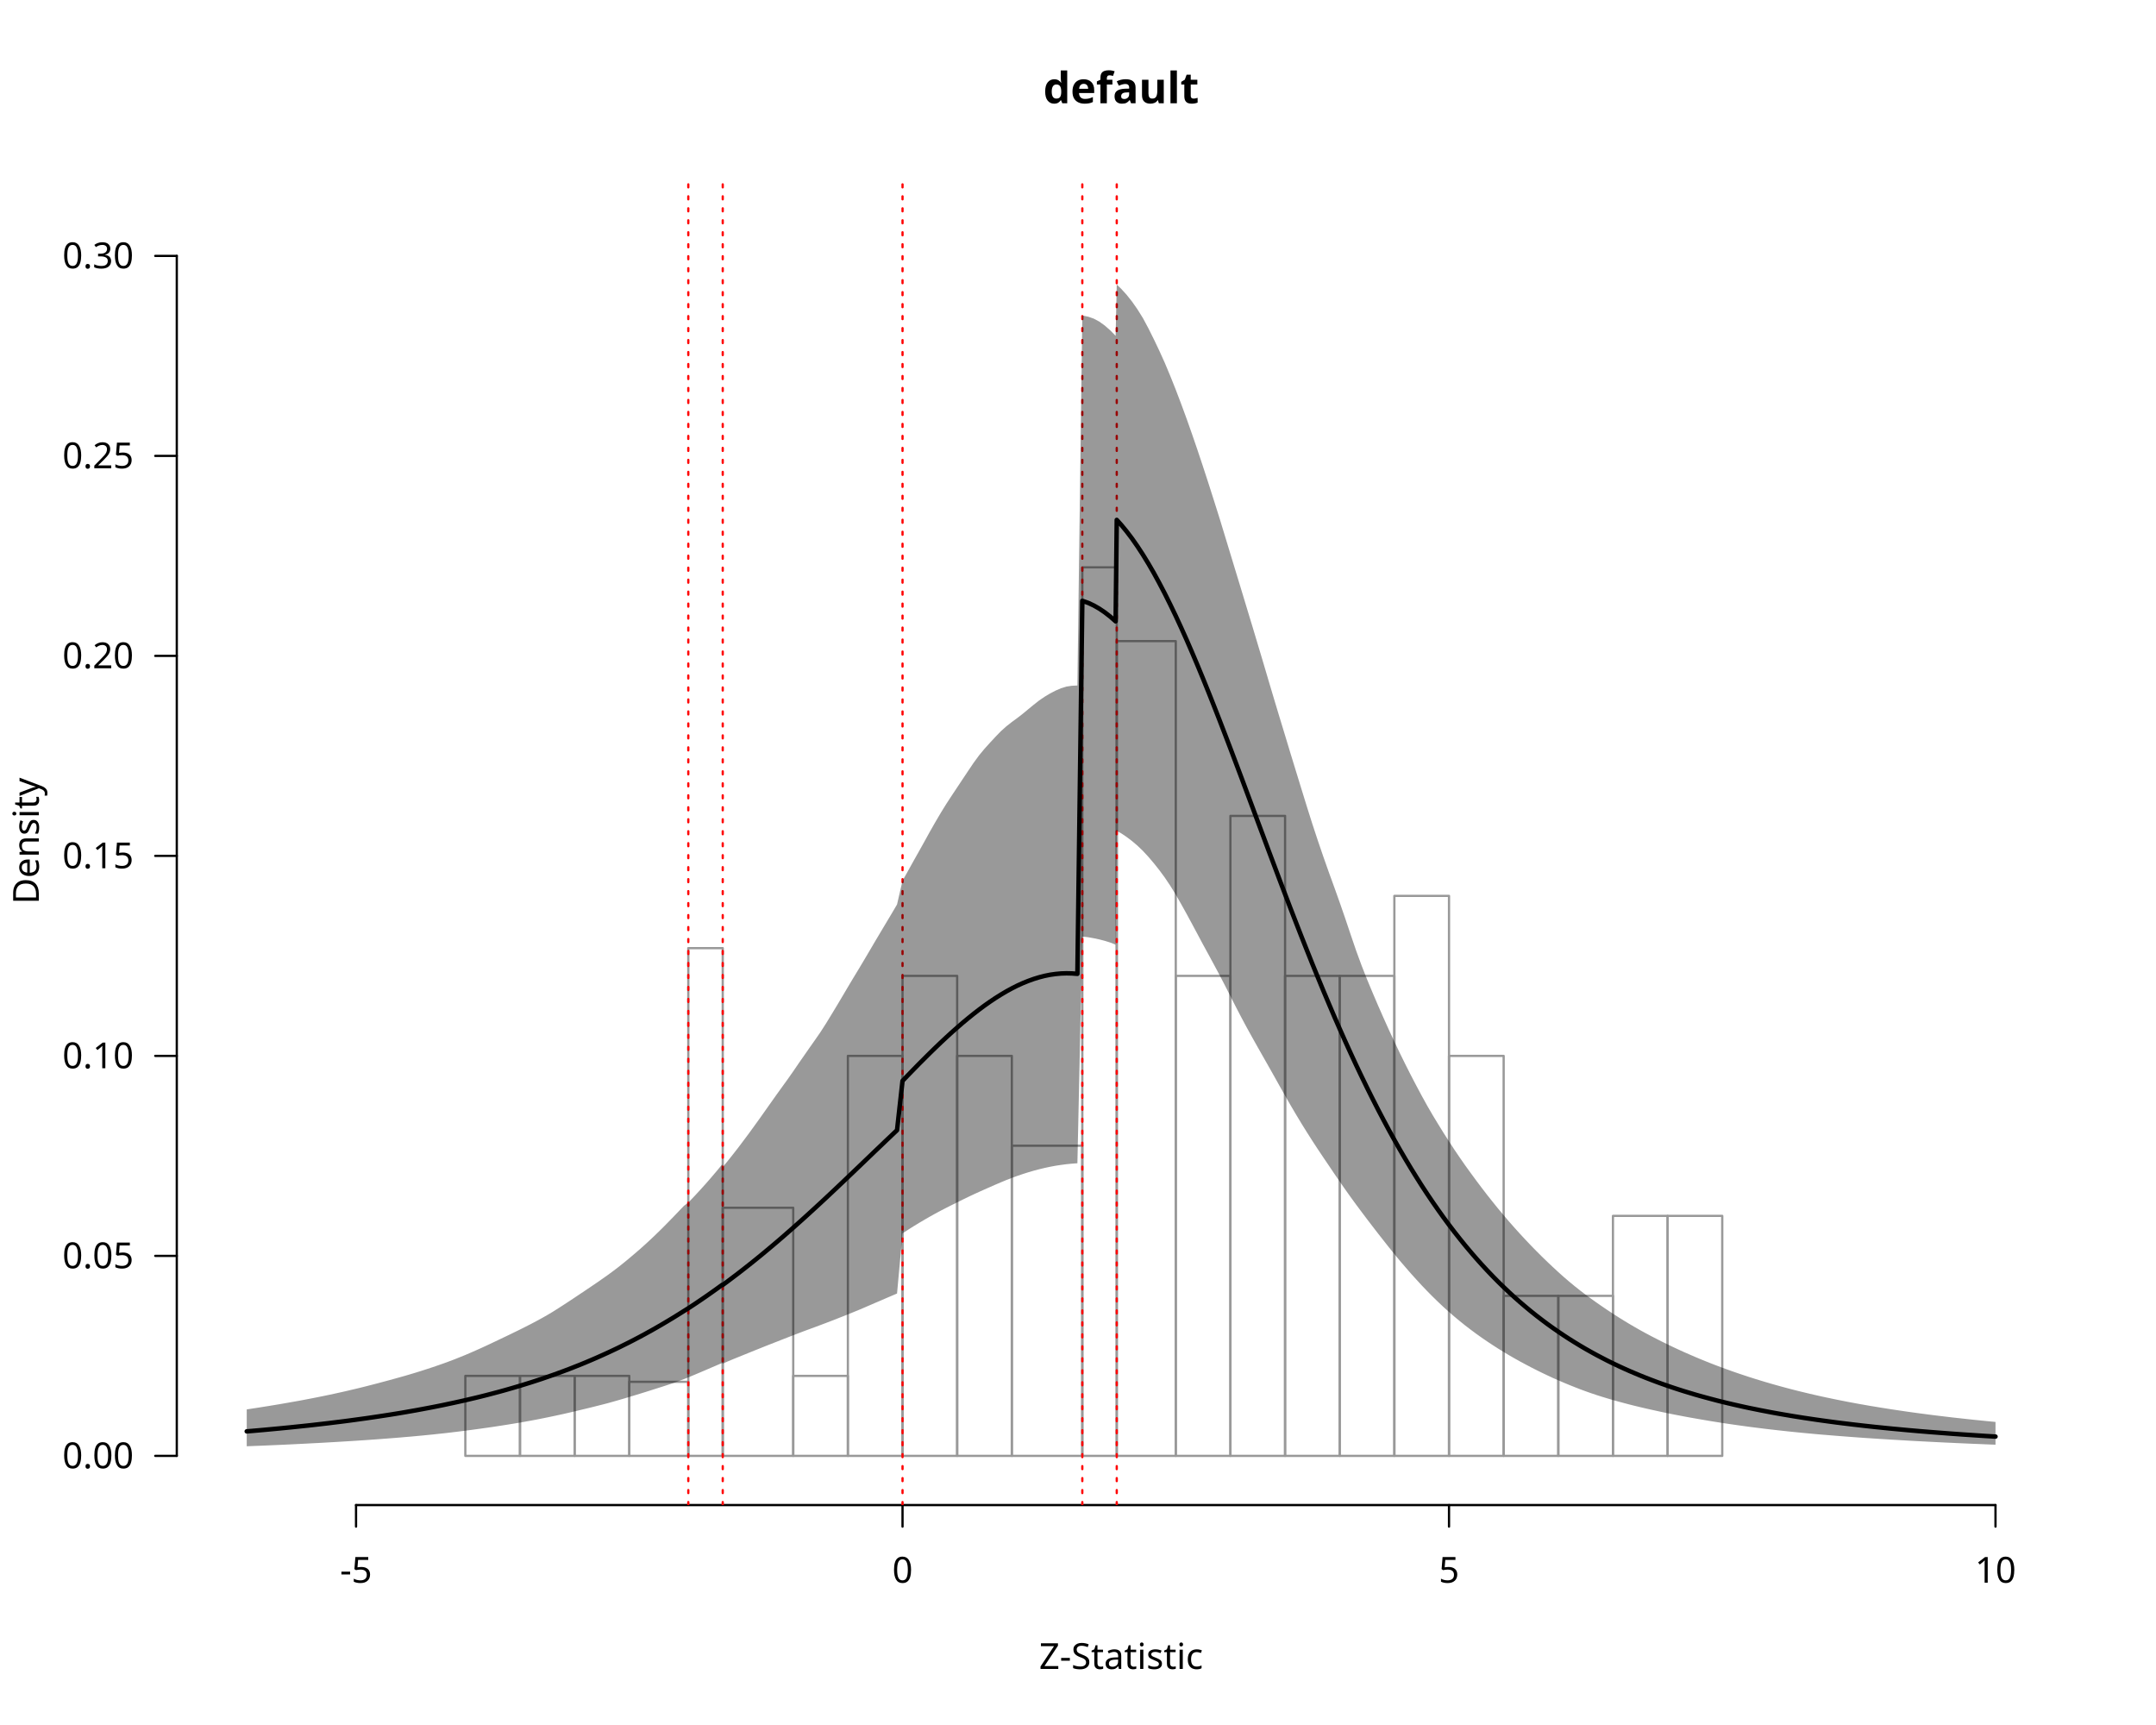
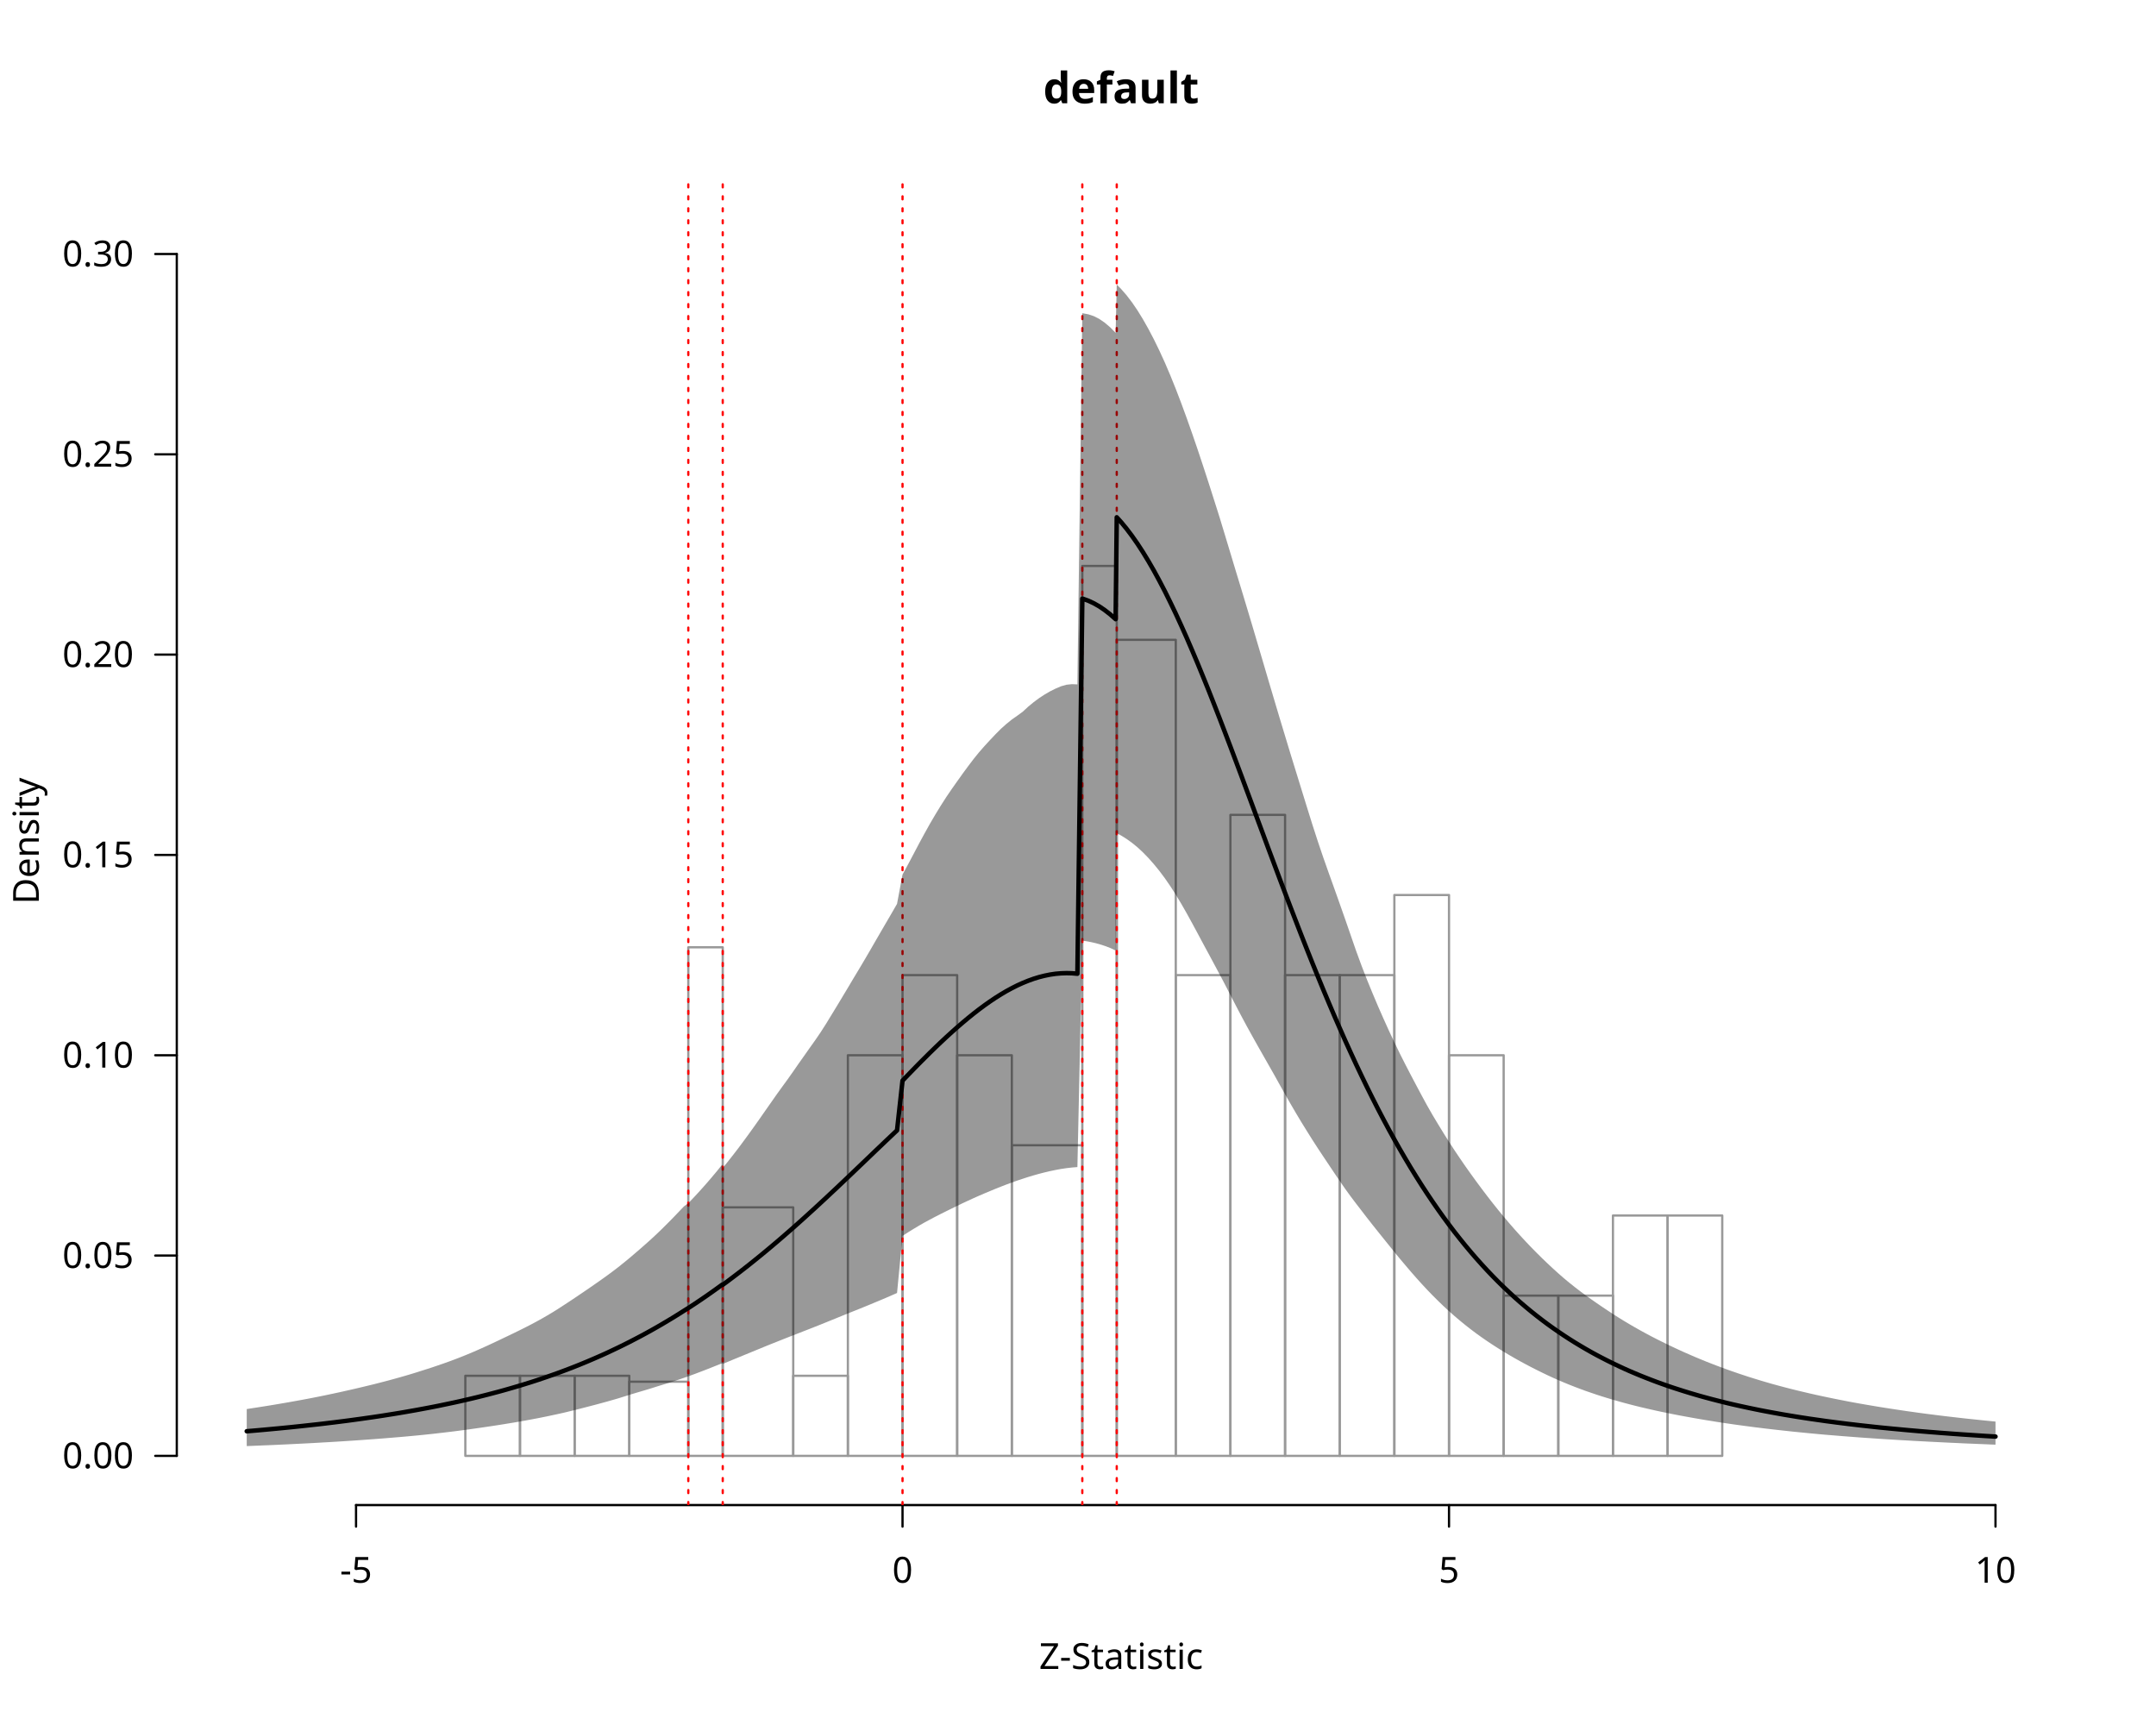
<svg xmlns="http://www.w3.org/2000/svg" class="svglite" data-engine-version="2.0" width="720.00pt" height="576.00pt" viewBox="0 0 720.00 576.00">
  <defs>
    <style type="text/css">
    .svglite line, .svglite polyline, .svglite polygon, .svglite path, .svglite rect, .svglite circle {
      fill: none;
      stroke: #000000;
      stroke-linecap: round;
      stroke-linejoin: round;
      stroke-miterlimit: 10.00;
    }
  </style>
  </defs>
  <rect width="100%" height="100%" style="stroke: none; fill: #FFFFFF;" />
  <defs>
    <clipPath id="cpMC4wMHw3MjAuMDB8MC4wMHw1NzYuMDA=">
      <rect x="0.00" y="0.00" width="720.00" height="576.00" />
    </clipPath>
  </defs>
  <g clip-path="url(#cpMC4wMHw3MjAuMDB8MC4wMHw1NzYuMDA=)">
    <text x="374.40" y="34.48" text-anchor="middle" style="font-size: 14.40px; font-weight: bold; font-family: sans;" textLength="43.23px" lengthAdjust="spacingAndGlyphs">default</text>
    <text x="374.40" y="557.28" text-anchor="middle" style="font-size: 12.00px; font-family: sans;" textLength="53.34px" lengthAdjust="spacingAndGlyphs">Z-Statistic</text>
    <text transform="translate(12.96,280.80) rotate(-90)" text-anchor="middle" style="font-size: 12.00px; font-family: sans;" textLength="40.02px" lengthAdjust="spacingAndGlyphs">Density</text>
    <line x1="118.90" y1="502.56" x2="666.40" y2="502.56" style="stroke-width: 0.75;" />
    <line x1="118.90" y1="502.56" x2="118.90" y2="509.76" style="stroke-width: 0.75;" />
    <line x1="301.40" y1="502.56" x2="301.40" y2="509.76" style="stroke-width: 0.75;" />
    <line x1="483.90" y1="502.56" x2="483.90" y2="509.76" style="stroke-width: 0.75;" />
    <line x1="666.40" y1="502.56" x2="666.40" y2="509.76" style="stroke-width: 0.75;" />
    <text x="118.90" y="528.48" text-anchor="middle" style="font-size: 12.00px; font-family: sans;" textLength="10.67px" lengthAdjust="spacingAndGlyphs">-5</text>
    <text x="301.40" y="528.48" text-anchor="middle" style="font-size: 12.00px; font-family: sans;" textLength="6.67px" lengthAdjust="spacingAndGlyphs">0</text>
    <text x="483.90" y="528.48" text-anchor="middle" style="font-size: 12.00px; font-family: sans;" textLength="6.67px" lengthAdjust="spacingAndGlyphs">5</text>
    <text x="666.40" y="528.48" text-anchor="middle" style="font-size: 12.00px; font-family: sans;" textLength="13.35px" lengthAdjust="spacingAndGlyphs">10</text>
-     <line x1="59.04" y1="486.13" x2="59.04" y2="85.45" style="stroke-width: 0.75;" />
+     <line x1="59.04" y1="486.13" x2="59.04" y2="84.82" style="stroke-width: 0.75;" />
    <line x1="59.04" y1="486.13" x2="51.84" y2="486.13" style="stroke-width: 0.75;" />
-     <line x1="59.04" y1="419.35" x2="51.84" y2="419.35" style="stroke-width: 0.75;" />
-     <line x1="59.04" y1="352.57" x2="51.84" y2="352.57" style="stroke-width: 0.75;" />
-     <line x1="59.04" y1="285.79" x2="51.84" y2="285.79" style="stroke-width: 0.75;" />
-     <line x1="59.04" y1="219.01" x2="51.84" y2="219.01" style="stroke-width: 0.75;" />
-     <line x1="59.04" y1="152.23" x2="51.84" y2="152.23" style="stroke-width: 0.75;" />
-     <line x1="59.04" y1="85.45" x2="51.84" y2="85.45" style="stroke-width: 0.75;" />
+     <line x1="59.04" y1="419.25" x2="51.84" y2="419.25" style="stroke-width: 0.75;" />
+     <line x1="59.04" y1="352.36" x2="51.84" y2="352.36" style="stroke-width: 0.75;" />
+     <line x1="59.04" y1="285.48" x2="51.84" y2="285.48" style="stroke-width: 0.75;" />
+     <line x1="59.04" y1="218.59" x2="51.84" y2="218.59" style="stroke-width: 0.75;" />
+     <line x1="59.04" y1="151.70" x2="51.84" y2="151.70" style="stroke-width: 0.75;" />
+     <line x1="59.04" y1="84.82" x2="51.84" y2="84.82" style="stroke-width: 0.75;" />
    <text x="44.64" y="490.26" text-anchor="end" style="font-size: 12.00px; font-family: sans;" textLength="23.36px" lengthAdjust="spacingAndGlyphs">0.00</text>
-     <text x="44.64" y="423.48" text-anchor="end" style="font-size: 12.00px; font-family: sans;" textLength="23.36px" lengthAdjust="spacingAndGlyphs">0.05</text>
-     <text x="44.64" y="356.70" text-anchor="end" style="font-size: 12.00px; font-family: sans;" textLength="23.36px" lengthAdjust="spacingAndGlyphs">0.10</text>
-     <text x="44.64" y="289.92" text-anchor="end" style="font-size: 12.00px; font-family: sans;" textLength="23.36px" lengthAdjust="spacingAndGlyphs">0.15</text>
-     <text x="44.64" y="223.14" text-anchor="end" style="font-size: 12.00px; font-family: sans;" textLength="23.36px" lengthAdjust="spacingAndGlyphs">0.20</text>
-     <text x="44.64" y="156.36" text-anchor="end" style="font-size: 12.00px; font-family: sans;" textLength="23.36px" lengthAdjust="spacingAndGlyphs">0.25</text>
-     <text x="44.64" y="89.58" text-anchor="end" style="font-size: 12.00px; font-family: sans;" textLength="23.36px" lengthAdjust="spacingAndGlyphs">0.30</text>
+     <text x="44.64" y="423.38" text-anchor="end" style="font-size: 12.00px; font-family: sans;" textLength="23.36px" lengthAdjust="spacingAndGlyphs">0.05</text>
+     <text x="44.64" y="356.49" text-anchor="end" style="font-size: 12.00px; font-family: sans;" textLength="23.36px" lengthAdjust="spacingAndGlyphs">0.10</text>
+     <text x="44.64" y="289.60" text-anchor="end" style="font-size: 12.00px; font-family: sans;" textLength="23.36px" lengthAdjust="spacingAndGlyphs">0.15</text>
+     <text x="44.64" y="222.72" text-anchor="end" style="font-size: 12.00px; font-family: sans;" textLength="23.36px" lengthAdjust="spacingAndGlyphs">0.20</text>
+     <text x="44.64" y="155.83" text-anchor="end" style="font-size: 12.00px; font-family: sans;" textLength="23.36px" lengthAdjust="spacingAndGlyphs">0.25</text>
+     <text x="44.64" y="88.95" text-anchor="end" style="font-size: 12.00px; font-family: sans;" textLength="23.36px" lengthAdjust="spacingAndGlyphs">0.30</text>
  </g>
  <defs>
    <clipPath id="cpNTkuMDR8Njg5Ljc2fDU5LjA0fDUwMi41Ng==">
      <rect x="59.04" y="59.04" width="630.72" height="443.52" />
    </clipPath>
  </defs>
  <g clip-path="url(#cpNTkuMDR8Njg5Ljc2fDU5LjA0fDUwMi41Ng==)">
    <rect x="82.40" y="486.13" width="18.25" height="0.00" style="stroke-width: 0.75; stroke: #999999;" />
    <rect x="100.65" y="486.13" width="18.25" height="0.00" style="stroke-width: 0.75; stroke: #999999;" />
    <rect x="118.90" y="486.13" width="18.25" height="0.00" style="stroke-width: 0.75; stroke: #999999;" />
    <rect x="137.15" y="486.13" width="18.25" height="0.00" style="stroke-width: 0.75; stroke: #999999;" />
-     <rect x="155.40" y="459.42" width="18.25" height="26.71" style="stroke-width: 0.75; stroke: #999999;" />
-     <rect x="173.65" y="459.42" width="18.25" height="26.71" style="stroke-width: 0.75; stroke: #999999;" />
-     <rect x="191.90" y="459.42" width="18.25" height="26.71" style="stroke-width: 0.75; stroke: #999999;" />
-     <rect x="210.15" y="461.40" width="19.71" height="24.73" style="stroke-width: 0.75; stroke: #999999;" />
-     <rect x="229.86" y="316.59" width="11.50" height="169.54" style="stroke-width: 0.75; stroke: #999999;" />
-     <rect x="241.36" y="403.29" width="23.54" height="82.85" style="stroke-width: 0.75; stroke: #999999;" />
-     <rect x="264.90" y="459.42" width="18.25" height="26.71" style="stroke-width: 0.75; stroke: #999999;" />
-     <rect x="283.15" y="352.57" width="18.25" height="133.56" style="stroke-width: 0.75; stroke: #999999;" />
-     <rect x="301.40" y="325.86" width="18.25" height="160.27" style="stroke-width: 0.75; stroke: #999999;" />
-     <rect x="319.65" y="352.57" width="18.25" height="133.56" style="stroke-width: 0.75; stroke: #999999;" />
-     <rect x="337.90" y="382.57" width="23.54" height="103.56" style="stroke-width: 0.75; stroke: #999999;" />
-     <rect x="361.44" y="189.43" width="11.50" height="296.70" style="stroke-width: 0.75; stroke: #999999;" />
-     <rect x="372.94" y="214.08" width="19.71" height="272.05" style="stroke-width: 0.75; stroke: #999999;" />
-     <rect x="392.65" y="325.86" width="18.25" height="160.27" style="stroke-width: 0.75; stroke: #999999;" />
-     <rect x="410.90" y="272.43" width="18.25" height="213.70" style="stroke-width: 0.75; stroke: #999999;" />
-     <rect x="429.15" y="325.86" width="18.25" height="160.27" style="stroke-width: 0.75; stroke: #999999;" />
-     <rect x="447.40" y="325.86" width="18.25" height="160.27" style="stroke-width: 0.75; stroke: #999999;" />
-     <rect x="465.65" y="299.15" width="18.25" height="186.99" style="stroke-width: 0.75; stroke: #999999;" />
-     <rect x="483.90" y="352.57" width="18.25" height="133.56" style="stroke-width: 0.75; stroke: #999999;" />
-     <rect x="502.15" y="432.71" width="18.25" height="53.42" style="stroke-width: 0.75; stroke: #999999;" />
-     <rect x="520.40" y="432.71" width="18.25" height="53.42" style="stroke-width: 0.75; stroke: #999999;" />
-     <rect x="538.65" y="406.00" width="18.25" height="80.14" style="stroke-width: 0.75; stroke: #999999;" />
-     <rect x="556.90" y="406.00" width="18.25" height="80.14" style="stroke-width: 0.75; stroke: #999999;" />
+     <rect x="155.40" y="459.38" width="18.25" height="26.75" style="stroke-width: 0.75; stroke: #999999;" />
+     <rect x="173.65" y="459.38" width="18.25" height="26.75" style="stroke-width: 0.75; stroke: #999999;" />
+     <rect x="191.90" y="459.38" width="18.25" height="26.75" style="stroke-width: 0.75; stroke: #999999;" />
+     <rect x="210.15" y="461.36" width="19.71" height="24.77" style="stroke-width: 0.75; stroke: #999999;" />
+     <rect x="229.86" y="316.32" width="11.50" height="169.81" style="stroke-width: 0.75; stroke: #999999;" />
+     <rect x="241.36" y="403.15" width="23.54" height="82.98" style="stroke-width: 0.75; stroke: #999999;" />
+     <rect x="264.90" y="459.38" width="18.25" height="26.75" style="stroke-width: 0.75; stroke: #999999;" />
+     <rect x="283.15" y="352.36" width="18.25" height="133.77" style="stroke-width: 0.75; stroke: #999999;" />
+     <rect x="301.40" y="325.61" width="18.25" height="160.53" style="stroke-width: 0.75; stroke: #999999;" />
+     <rect x="319.65" y="352.36" width="18.25" height="133.77" style="stroke-width: 0.75; stroke: #999999;" />
+     <rect x="337.90" y="382.41" width="23.54" height="103.72" style="stroke-width: 0.75; stroke: #999999;" />
+     <rect x="361.44" y="188.97" width="11.50" height="297.17" style="stroke-width: 0.75; stroke: #999999;" />
+     <rect x="372.94" y="213.65" width="19.71" height="272.48" style="stroke-width: 0.75; stroke: #999999;" />
+     <rect x="392.65" y="325.61" width="18.25" height="160.53" style="stroke-width: 0.75; stroke: #999999;" />
+     <rect x="410.90" y="272.10" width="18.25" height="214.04" style="stroke-width: 0.75; stroke: #999999;" />
+     <rect x="429.15" y="325.61" width="18.25" height="160.53" style="stroke-width: 0.75; stroke: #999999;" />
+     <rect x="447.40" y="325.61" width="18.25" height="160.53" style="stroke-width: 0.75; stroke: #999999;" />
+     <rect x="465.65" y="298.85" width="18.25" height="187.28" style="stroke-width: 0.75; stroke: #999999;" />
+     <rect x="483.90" y="352.36" width="18.25" height="133.77" style="stroke-width: 0.75; stroke: #999999;" />
+     <rect x="502.15" y="432.62" width="18.25" height="53.51" style="stroke-width: 0.75; stroke: #999999;" />
+     <rect x="520.40" y="432.62" width="18.25" height="53.51" style="stroke-width: 0.75; stroke: #999999;" />
+     <rect x="538.65" y="405.87" width="18.25" height="80.26" style="stroke-width: 0.75; stroke: #999999;" />
+     <rect x="556.90" y="405.87" width="18.25" height="80.26" style="stroke-width: 0.75; stroke: #999999;" />
    <rect x="575.15" y="486.13" width="18.25" height="0.00" style="stroke-width: 0.75; stroke: #999999;" />
    <rect x="593.40" y="486.13" width="18.25" height="0.00" style="stroke-width: 0.75; stroke: #999999;" />
    <rect x="611.65" y="486.13" width="18.25" height="0.00" style="stroke-width: 0.75; stroke: #999999;" />
    <rect x="629.90" y="486.13" width="18.25" height="0.00" style="stroke-width: 0.75; stroke: #999999;" />
    <rect x="648.15" y="486.13" width="18.25" height="0.00" style="stroke-width: 0.75; stroke: #999999;" />
    <line x1="229.86" y1="502.56" x2="229.86" y2="59.04" style="stroke-width: 0.75; stroke: #FF0000; stroke-dasharray: 1.00,3.00;" />
    <line x1="241.36" y1="502.56" x2="241.36" y2="59.04" style="stroke-width: 0.75; stroke: #FF0000; stroke-dasharray: 1.00,3.00;" />
    <line x1="301.40" y1="502.56" x2="301.40" y2="59.04" style="stroke-width: 0.75; stroke: #FF0000; stroke-dasharray: 1.00,3.00;" />
    <line x1="361.44" y1="502.56" x2="361.44" y2="59.04" style="stroke-width: 0.75; stroke: #FF0000; stroke-dasharray: 1.00,3.00;" />
    <line x1="372.94" y1="502.56" x2="372.94" y2="59.04" style="stroke-width: 0.75; stroke: #FF0000; stroke-dasharray: 1.00,3.00;" />
-     <polygon points="82.40,482.93 84.22,482.85 86.05,482.78 87.87,482.71 89.70,482.63 91.52,482.55 93.35,482.47 95.17,482.39 97.00,482.30 98.82,482.21 100.65,482.12 102.47,482.03 104.30,481.93 106.12,481.84 107.95,481.74 109.77,481.63 111.60,481.53 113.42,481.42 115.25,481.31 117.07,481.20 118.90,481.08 120.72,480.96 122.55,480.84 124.37,480.71 126.20,480.58 128.02,480.44 129.85,480.30 131.67,480.16 133.50,480.01 135.32,479.85 137.15,479.70 138.97,479.53 140.80,479.36 142.62,479.18 144.45,479.00 146.27,478.80 148.10,478.61 149.92,478.40 151.75,478.18 153.57,477.96 155.40,477.72 157.22,477.49 159.05,477.24 160.87,476.99 162.70,476.73 164.52,476.47 166.35,476.19 168.17,475.91 170.00,475.62 171.82,475.32 173.65,475.02 175.47,474.69 177.30,474.36 179.12,474.02 180.95,473.66 182.77,473.29 184.60,472.91 186.42,472.52 188.25,472.12 190.07,471.70 191.90,471.27 193.72,470.84 195.55,470.40 197.37,469.96 199.20,469.50 201.02,469.04 202.85,468.57 204.67,468.06 206.50,467.54 208.32,467.01 210.15,466.46 211.97,465.91 213.80,465.35 215.62,464.79 217.45,464.21 219.27,463.63 221.10,463.05 222.92,462.46 224.75,461.85 226.57,461.19 228.40,460.50 229.86,459.92 230.22,459.77 232.05,459.01 233.87,458.24 235.70,457.46 237.52,456.67 239.35,455.89 241.17,455.10 241.36,455.33 243.00,454.61 244.82,453.85 246.65,453.11 248.47,452.37 250.30,451.63 252.12,450.89 253.95,450.16 255.77,449.43 257.60,448.71 259.42,448.00 261.25,447.28 263.07,446.57 264.90,445.86 266.72,445.16 268.55,444.46 270.37,443.79 272.20,443.12 274.02,442.44 275.85,441.75 277.67,441.05 279.50,440.34 281.32,439.62 283.15,438.89 284.97,438.15 286.80,437.40 288.62,436.63 290.45,435.84 292.27,435.05 294.10,434.27 295.92,433.48 297.75,432.70 299.57,431.92 301.40,411.81 303.22,410.65 305.05,409.49 306.87,408.38 308.70,407.30 310.52,406.25 312.35,405.23 314.17,404.25 316.00,403.31 317.82,402.39 319.65,401.48 321.47,400.58 323.30,399.69 325.12,398.83 326.95,397.99 328.77,397.18 330.60,396.37 332.42,395.57 334.25,394.79 336.07,394.03 337.90,393.31 339.72,392.65 341.55,392.03 343.37,391.45 345.20,390.91 347.02,390.43 348.85,389.99 350.67,389.60 352.50,389.26 354.32,388.98 356.15,388.74 357.97,388.56 359.80,388.43 361.44,312.73 361.62,312.74 363.45,312.96 365.27,313.29 367.10,313.68 368.92,314.15 370.75,314.72 372.57,315.44 372.94,277.44 374.40,278.24 376.22,279.46 378.05,280.84 379.87,282.39 381.70,284.15 383.52,286.12 385.35,288.27 387.17,290.56 389.00,293.05 390.82,295.77 392.65,298.72 394.47,301.92 396.30,305.22 398.12,308.58 399.95,312.00 401.77,315.41 403.60,318.76 405.42,322.12 407.25,325.54 409.07,329.04 410.90,332.64 412.72,336.21 414.55,339.73 416.37,343.13 418.20,346.43 420.02,349.68 421.85,352.90 423.67,356.11 425.50,359.35 427.32,362.61 429.15,365.84 430.97,369.02 432.80,372.13 434.62,375.15 436.45,378.09 438.27,380.95 440.10,383.75 441.92,386.47 443.75,389.17 445.57,391.87 447.40,394.53 449.22,397.15 451.05,399.72 452.87,402.22 454.70,404.67 456.52,407.09 458.35,409.48 460.17,411.84 462.00,414.17 463.82,416.48 465.65,418.74 467.47,420.95 469.30,423.09 471.12,425.18 472.95,427.21 474.77,429.19 476.60,431.10 478.42,432.94 480.25,434.72 482.07,436.44 483.90,438.08 485.72,439.66 487.55,441.18 489.37,442.64 491.20,444.04 493.02,445.39 494.85,446.69 496.67,447.94 498.50,449.15 500.32,450.32 502.15,451.44 503.97,452.54 505.80,453.59 507.62,454.61 509.45,455.59 511.27,456.55 513.10,457.48 514.92,458.38 516.75,459.25 518.57,460.10 520.40,460.90 522.22,461.69 524.05,462.45 525.88,463.18 527.70,463.89 529.52,464.56 531.35,465.21 533.17,465.82 535.00,466.40 536.82,466.95 538.65,467.49 540.47,468.00 542.30,468.49 544.12,468.97 545.95,469.43 547.77,469.87 549.60,470.30 551.42,470.71 553.25,471.11 555.07,471.51 556.90,471.89 558.72,472.26 560.55,472.61 562.37,472.96 564.20,473.30 566.02,473.62 567.85,473.94 569.67,474.25 571.50,474.56 573.32,474.85 575.15,475.14 576.97,475.41 578.80,475.68 580.62,475.94 582.45,476.19 584.27,476.44 586.10,476.67 587.92,476.90 589.75,477.13 591.57,477.34 593.40,477.55 595.22,477.75 597.05,477.95 598.87,478.14 600.70,478.32 602.52,478.50 604.35,478.67 606.17,478.84 608.00,479.00 609.82,479.15 611.65,479.30 613.47,479.45 615.30,479.59 617.12,479.73 618.95,479.87 620.77,480.00 622.60,480.13 624.42,480.25 626.25,480.37 628.07,480.49 629.90,480.60 631.72,480.72 633.55,480.82 635.37,480.93 637.20,481.04 639.02,481.14 640.85,481.24 642.67,481.33 644.50,481.43 646.32,481.52 648.15,481.61 649.97,481.70 651.80,481.78 653.62,481.87 655.45,481.95 657.27,482.03 659.10,482.11 660.92,482.18 662.75,482.26 664.57,482.33 666.40,482.40 666.40,474.80 664.57,474.63 662.75,474.45 660.92,474.26 659.10,474.08 657.27,473.88 655.45,473.68 653.62,473.48 651.80,473.28 649.97,473.06 648.15,472.84 646.32,472.62 644.50,472.39 642.67,472.15 640.85,471.91 639.02,471.66 637.20,471.41 635.37,471.14 633.55,470.87 631.72,470.60 629.90,470.31 628.07,470.02 626.25,469.72 624.42,469.42 622.60,469.10 620.77,468.78 618.95,468.44 617.12,468.10 615.30,467.74 613.47,467.38 611.65,467.00 609.82,466.62 608.00,466.22 606.17,465.81 604.35,465.39 602.52,464.95 600.70,464.51 598.87,464.05 597.05,463.57 595.22,463.08 593.40,462.58 591.57,462.06 589.75,461.53 587.92,460.98 586.10,460.42 584.27,459.84 582.45,459.24 580.62,458.63 578.80,458.00 576.97,457.35 575.15,456.69 573.32,456.00 571.50,455.30 569.67,454.57 567.85,453.83 566.02,453.06 564.20,452.27 562.37,451.47 560.55,450.64 558.72,449.79 556.90,448.91 555.07,448.02 553.25,447.09 551.42,446.15 549.60,445.18 547.77,444.18 545.95,443.14 544.12,442.07 542.30,440.97 540.47,439.83 538.65,438.66 536.82,437.46 535.00,436.22 533.17,434.95 531.35,433.65 529.52,432.31 527.70,430.92 525.88,429.48 524.05,427.97 522.22,426.40 520.40,424.77 518.57,423.08 516.75,421.36 514.92,419.59 513.10,417.77 511.27,415.90 509.45,413.98 507.62,412.01 505.80,409.99 503.97,407.92 502.15,405.78 500.32,403.60 498.50,401.34 496.67,399.04 494.85,396.67 493.02,394.24 491.20,391.76 489.37,389.23 487.55,386.62 485.72,383.92 483.90,381.13 482.07,378.27 480.25,375.33 478.42,372.31 476.60,369.17 474.77,365.86 472.95,362.45 471.12,358.94 469.30,355.34 467.47,351.63 465.65,347.81 463.82,343.87 462.00,339.82 460.17,335.66 458.35,331.40 456.52,327.01 454.70,322.38 452.87,317.39 451.05,312.06 449.22,306.61 447.40,301.35 445.57,296.22 443.75,291.21 441.92,286.03 440.10,280.70 438.27,275.15 436.45,269.39 434.62,263.47 432.80,257.54 430.97,251.58 429.15,245.56 427.32,239.55 425.50,233.51 423.67,227.37 421.85,221.21 420.02,215.09 418.20,209.02 416.37,203.00 414.55,196.98 412.72,190.97 410.90,184.98 409.07,178.96 407.25,172.99 405.42,167.19 403.60,161.48 401.77,155.87 399.95,150.40 398.12,145.06 396.30,139.90 394.47,134.92 392.65,130.13 390.82,125.55 389.00,121.20 387.17,117.14 385.35,113.32 383.52,109.65 381.70,106.25 379.87,103.31 378.05,100.71 376.22,98.41 374.40,96.41 372.94,95.02 372.57,112.15 370.75,110.29 368.92,108.69 367.10,107.38 365.27,106.40 363.45,105.76 361.62,105.40 361.44,105.38 359.80,228.90 357.97,228.98 356.15,229.26 354.32,229.82 352.50,230.61 350.67,231.56 348.85,232.65 347.02,233.90 345.20,235.33 343.37,236.83 341.55,238.34 339.72,239.76 337.90,241.09 336.07,242.53 334.25,244.16 332.42,246.05 330.60,248.01 328.77,250.04 326.95,252.24 325.12,254.74 323.30,257.44 321.47,260.19 319.65,262.93 317.82,265.68 316.00,268.47 314.17,271.43 312.35,274.52 310.52,277.73 308.70,281.03 306.87,284.31 305.05,287.54 303.22,290.84 301.40,294.10 299.57,302.01 297.75,305.10 295.92,308.16 294.10,311.21 292.27,314.28 290.45,317.38 288.62,320.48 286.80,323.53 284.97,326.54 283.15,329.59 281.32,332.69 279.50,335.75 277.67,338.77 275.85,341.75 274.02,344.60 272.20,347.23 270.37,349.82 268.55,352.44 266.72,355.06 264.90,357.73 263.07,360.34 261.25,362.86 259.42,365.39 257.60,367.96 255.77,370.55 253.95,373.13 252.12,375.67 250.30,378.18 248.47,380.64 246.65,383.06 244.82,385.41 243.00,387.70 241.36,389.71 241.17,388.81 239.35,391.02 237.52,393.17 235.70,395.26 233.87,397.29 232.05,399.26 230.22,401.18 229.86,401.55 228.40,402.65 226.57,404.56 224.75,406.46 222.92,408.33 221.10,410.17 219.27,411.96 217.45,413.70 215.62,415.39 213.80,417.02 211.97,418.60 210.15,420.14 208.32,421.65 206.50,423.10 204.67,424.49 202.85,425.83 201.02,427.11 199.20,428.38 197.37,429.62 195.55,430.85 193.72,432.07 191.90,433.29 190.07,434.50 188.25,435.69 186.42,436.87 184.60,438.02 182.77,439.11 180.95,440.14 179.12,441.14 177.30,442.10 175.47,443.03 173.65,443.95 171.82,444.84 170.00,445.73 168.17,446.60 166.35,447.47 164.52,448.34 162.70,449.20 160.87,450.04 159.05,450.86 157.22,451.66 155.40,452.44 153.57,453.18 151.75,453.91 149.92,454.60 148.10,455.27 146.27,455.91 144.45,456.53 142.62,457.13 140.80,457.72 138.97,458.29 137.15,458.84 135.32,459.38 133.50,459.89 131.67,460.40 129.85,460.90 128.02,461.39 126.20,461.88 124.37,462.35 122.55,462.82 120.72,463.28 118.90,463.72 117.07,464.15 115.25,464.58 113.42,464.99 111.60,465.39 109.77,465.78 107.95,466.16 106.12,466.53 104.30,466.89 102.47,467.24 100.65,467.59 98.82,467.92 97.00,468.24 95.17,468.56 93.35,468.88 91.52,469.18 89.70,469.48 87.87,469.77 86.05,470.06 84.22,470.34 82.40,470.62 " style="stroke-width: 0.75; stroke: none; fill: #000000; fill-opacity: 0.40;" />
-     <polyline points="82.40,477.95 84.22,477.80 86.05,477.64 87.87,477.48 89.70,477.31 91.52,477.14 93.35,476.97 95.17,476.79 97.00,476.61 98.82,476.42 100.65,476.23 102.47,476.04 104.30,475.84 106.12,475.63 107.95,475.42 109.77,475.21 111.60,474.98 113.42,474.76 115.25,474.53 117.07,474.29 118.90,474.04 120.72,473.79 122.55,473.54 124.37,473.27 126.20,473.00 128.02,472.72 129.85,472.44 131.67,472.15 133.50,471.85 135.32,471.54 137.15,471.22 138.97,470.90 140.80,470.56 142.62,470.22 144.45,469.87 146.27,469.51 148.10,469.14 149.92,468.75 151.75,468.36 153.57,467.96 155.40,467.55 157.22,467.12 159.05,466.69 160.87,466.24 162.70,465.78 164.52,465.30 166.35,464.82 168.17,464.32 170.00,463.80 171.82,463.27 173.65,462.73 175.47,462.17 177.30,461.60 179.12,461.01 180.95,460.41 182.77,459.78 184.60,459.15 186.42,458.49 188.25,457.82 190.07,457.13 191.90,456.41 193.72,455.69 195.55,454.94 197.37,454.17 199.20,453.38 201.02,452.57 202.85,451.74 204.67,450.89 206.50,450.02 208.32,449.12 210.15,448.21 211.97,447.27 213.80,446.31 215.62,445.32 217.45,444.31 219.27,443.28 221.10,442.22 222.92,441.14 224.75,440.04 226.57,438.91 228.40,437.76 229.86,436.85 230.22,436.61 232.05,435.41 233.87,434.18 235.70,432.93 237.52,431.65 239.35,430.35 241.17,429.03 241.36,429.06 243.00,427.85 244.82,426.48 246.65,425.09 248.47,423.67 250.30,422.23 252.12,420.77 253.95,419.29 255.77,417.78 257.60,416.25 259.42,414.71 261.25,413.14 263.07,411.55 264.90,409.94 266.72,408.32 268.55,406.68 270.37,405.02 272.20,403.35 274.02,401.67 275.85,399.97 277.67,398.26 279.50,396.54 281.32,394.81 283.15,393.07 284.97,391.33 286.80,389.58 288.62,387.83 290.45,386.08 292.27,384.33 294.10,382.59 295.92,380.84 297.75,379.11 299.57,377.38 301.40,360.92 303.22,359.02 305.05,357.14 306.87,355.28 308.70,353.45 310.52,351.64 312.35,349.86 314.17,348.12 316.00,346.41 317.82,344.74 319.65,343.12 321.47,341.54 323.30,340.02 325.12,338.55 326.95,337.13 328.77,335.78 330.60,334.49 332.42,333.27 334.25,332.12 336.07,331.04 337.90,330.04 339.72,329.12 341.55,328.29 343.37,327.55 345.20,326.89 347.02,326.33 348.85,325.86 350.67,325.49 352.50,325.23 354.32,325.06 356.15,325.00 357.97,325.04 359.80,325.18 361.44,200.61 361.62,200.67 363.45,201.33 365.27,202.18 367.10,203.23 368.92,204.46 370.75,205.88 372.57,207.48 372.94,173.60 374.40,175.22 376.22,177.43 378.05,179.84 379.87,182.45 381.70,185.25 383.52,188.23 385.35,191.39 387.17,194.73 389.00,198.23 390.82,201.89 392.65,205.69 394.47,209.64 396.30,213.72 398.12,217.92 399.95,222.24 401.77,226.65 403.60,231.16 405.42,235.75 407.25,240.42 409.07,245.15 410.90,249.93 412.72,254.75 414.55,259.60 416.37,264.48 418.20,269.38 420.02,274.28 421.85,279.17 423.67,284.06 425.50,288.92 427.32,293.76 429.15,298.57 430.97,303.34 432.80,308.06 434.62,312.72 436.45,317.33 438.27,321.88 440.10,326.36 441.92,330.78 443.75,335.11 445.57,339.38 447.40,343.56 449.22,347.65 451.05,351.67 452.87,355.60 454.70,359.44 456.52,363.19 458.35,366.86 460.17,370.43 462.00,373.92 463.82,377.32 465.65,380.63 467.47,383.85 469.30,386.98 471.12,390.02 472.95,392.98 474.77,395.86 476.60,398.65 478.42,401.35 480.25,403.98 482.07,406.53 483.90,409.00 485.72,411.39 487.55,413.71 489.37,415.96 491.20,418.13 493.02,420.24 494.85,422.28 496.67,424.25 498.50,426.16 500.32,428.01 502.15,429.79 503.97,431.52 505.80,433.19 507.62,434.80 509.45,436.36 511.27,437.87 513.10,439.33 514.92,440.73 516.75,442.10 518.57,443.41 520.40,444.68 522.22,445.91 524.05,447.10 525.88,448.24 527.70,449.35 529.52,450.42 531.35,451.45 533.17,452.45 535.00,453.41 536.82,454.35 538.65,455.25 540.47,456.12 542.30,456.96 544.12,457.77 545.95,458.55 547.77,459.31 549.60,460.05 551.42,460.75 553.25,461.44 555.07,462.10 556.90,462.74 558.72,463.36 560.55,463.96 562.37,464.54 564.20,465.09 566.02,465.64 567.85,466.16 569.67,466.66 571.50,467.15 573.32,467.63 575.15,468.09 576.97,468.53 578.80,468.96 580.62,469.37 582.45,469.78 584.27,470.17 586.10,470.54 587.92,470.91 589.75,471.26 591.57,471.61 593.40,471.94 595.22,472.26 597.05,472.57 598.87,472.88 600.70,473.17 602.52,473.46 604.35,473.73 606.17,474.00 608.00,474.26 609.82,474.51 611.65,474.76 613.47,475.00 615.30,475.23 617.12,475.45 618.95,475.67 620.77,475.88 622.60,476.09 624.42,476.29 626.25,476.49 628.07,476.67 629.90,476.86 631.72,477.04 633.55,477.21 635.37,477.38 637.20,477.55 639.02,477.71 640.85,477.87 642.67,478.02 644.50,478.17 646.32,478.31 648.15,478.45 649.97,478.59 651.80,478.73 653.62,478.86 655.45,478.99 657.27,479.11 659.10,479.23 660.92,479.35 662.75,479.47 664.57,479.58 666.40,479.69 " style="stroke-width: 1.50;" />
+     <polygon points="82.40,482.87 84.22,482.79 86.05,482.72 87.87,482.64 89.70,482.57 91.52,482.49 93.35,482.40 95.17,482.32 97.00,482.23 98.82,482.14 100.65,482.05 102.47,481.96 104.30,481.86 106.12,481.76 107.95,481.65 109.77,481.55 111.60,481.44 113.42,481.33 115.25,481.21 117.07,481.09 118.90,480.97 120.72,480.84 122.55,480.71 124.37,480.58 126.20,480.44 128.02,480.30 129.85,480.15 131.67,480.00 133.50,479.85 135.32,479.69 137.15,479.52 138.97,479.35 140.80,479.17 142.62,478.98 144.45,478.79 146.27,478.58 148.10,478.37 149.92,478.15 151.75,477.93 153.57,477.69 155.40,477.45 157.22,477.20 159.05,476.94 160.87,476.68 162.70,476.41 164.52,476.14 166.35,475.86 168.17,475.57 170.00,475.27 171.82,474.97 173.65,474.65 175.47,474.33 177.30,473.99 179.12,473.65 180.95,473.29 182.77,472.92 184.60,472.53 186.42,472.14 188.25,471.73 190.07,471.29 191.90,470.84 193.72,470.38 195.55,469.91 197.37,469.44 199.20,468.96 201.02,468.47 202.85,467.97 204.67,467.45 206.50,466.92 208.32,466.35 210.15,465.78 211.97,465.22 213.80,464.68 215.62,464.14 217.45,463.58 219.27,463.01 221.10,462.44 222.92,461.88 224.75,461.30 226.57,460.70 228.40,460.08 229.86,459.57 230.22,459.44 232.05,458.77 233.87,458.08 235.70,457.38 237.52,456.66 239.35,455.93 241.17,455.21 241.36,455.43 243.00,454.75 244.82,453.99 246.65,453.24 248.47,452.49 250.30,451.74 252.12,450.99 253.95,450.24 255.77,449.49 257.60,448.75 259.42,448.03 261.25,447.30 263.07,446.58 264.90,445.87 266.72,445.16 268.55,444.44 270.37,443.73 272.20,443.01 274.02,442.29 275.85,441.55 277.67,440.81 279.50,440.07 281.32,439.32 283.15,438.58 284.97,437.85 286.80,437.12 288.62,436.38 290.45,435.63 292.27,434.87 294.10,434.11 295.92,433.34 297.75,432.54 299.57,431.75 301.40,412.67 303.22,411.50 305.05,410.37 306.87,409.28 308.70,408.23 310.52,407.24 312.35,406.28 314.17,405.35 316.00,404.44 317.82,403.54 319.65,402.65 321.47,401.77 323.30,400.92 325.12,400.08 326.95,399.27 328.77,398.49 330.60,397.72 332.42,396.97 334.25,396.24 336.07,395.53 337.90,394.86 339.72,394.21 341.55,393.60 343.37,393.01 345.20,392.46 347.02,391.95 348.85,391.48 350.67,391.05 352.50,390.67 354.32,390.33 356.15,390.06 357.97,389.85 359.80,389.70 361.44,314.08 361.62,314.10 363.45,314.40 365.27,314.79 367.10,315.26 368.92,315.84 370.75,316.53 372.57,317.39 372.94,278.21 374.40,278.99 376.22,280.13 378.05,281.44 379.87,282.93 381.70,284.63 383.52,286.50 385.35,288.57 387.17,290.80 389.00,293.24 390.82,295.89 392.65,298.72 394.47,301.76 396.30,304.96 398.12,308.27 399.95,311.66 401.77,315.07 403.60,318.45 405.42,321.84 407.25,325.26 409.07,328.71 410.90,332.27 412.72,335.79 414.55,339.27 416.37,342.66 418.20,345.97 420.02,349.22 421.85,352.44 423.67,355.64 425.50,358.85 427.32,362.13 429.15,365.38 430.97,368.57 432.80,371.70 434.62,374.74 436.45,377.70 438.27,380.60 440.10,383.43 441.92,386.18 443.75,388.91 445.57,391.63 447.40,394.32 449.22,396.96 451.05,399.49 452.87,401.90 454.70,404.27 456.52,406.64 458.35,408.97 460.17,411.25 462.00,413.53 463.82,415.79 465.65,418.05 467.47,420.28 469.30,422.45 471.12,424.59 472.95,426.68 474.77,428.70 476.60,430.66 478.42,432.55 480.25,434.37 482.07,436.13 483.90,437.81 485.72,439.43 487.55,440.98 489.37,442.47 491.20,443.90 493.02,445.27 494.85,446.58 496.67,447.84 498.50,449.05 500.32,450.22 502.15,451.35 503.97,452.44 505.80,453.50 507.62,454.52 509.45,455.51 511.27,456.47 513.10,457.40 514.92,458.30 516.75,459.18 518.57,460.02 520.40,460.83 522.22,461.61 524.05,462.36 525.88,463.08 527.70,463.77 529.52,464.44 531.35,465.07 533.17,465.69 535.00,466.28 536.82,466.84 538.65,467.39 540.47,467.91 542.30,468.42 544.12,468.90 545.95,469.37 547.77,469.82 549.60,470.25 551.42,470.67 553.25,471.08 555.07,471.47 556.90,471.84 558.72,472.21 560.55,472.57 562.37,472.91 564.20,473.24 566.02,473.57 567.85,473.88 569.67,474.19 571.50,474.48 573.32,474.78 575.15,475.06 576.97,475.33 578.80,475.60 580.62,475.85 582.45,476.10 584.27,476.34 586.10,476.58 587.92,476.80 589.75,477.03 591.57,477.24 593.40,477.45 595.22,477.65 597.05,477.85 598.87,478.05 600.70,478.23 602.52,478.41 604.35,478.59 606.17,478.76 608.00,478.93 609.82,479.09 611.65,479.24 613.47,479.39 615.30,479.54 617.12,479.68 618.95,479.82 620.77,479.96 622.60,480.09 624.42,480.21 626.25,480.34 628.07,480.46 629.90,480.58 631.72,480.69 633.55,480.80 635.37,480.91 637.20,481.01 639.02,481.12 640.85,481.22 642.67,481.31 644.50,481.41 646.32,481.50 648.15,481.59 649.97,481.68 651.80,481.77 653.62,481.85 655.45,481.94 657.27,482.02 659.10,482.09 660.92,482.17 662.75,482.24 664.57,482.32 666.40,482.39 666.40,474.68 664.57,474.50 662.75,474.32 660.92,474.13 659.10,473.94 657.27,473.75 655.45,473.55 653.62,473.34 651.80,473.13 649.97,472.92 648.15,472.70 646.32,472.47 644.50,472.24 642.67,472.00 640.85,471.76 639.02,471.50 637.20,471.25 635.37,470.98 633.55,470.71 631.72,470.43 629.90,470.15 628.07,469.86 626.25,469.56 624.42,469.25 622.60,468.94 620.77,468.62 618.95,468.29 617.12,467.95 615.30,467.59 613.47,467.23 611.65,466.86 609.82,466.48 608.00,466.09 606.17,465.69 604.35,465.28 602.52,464.85 600.70,464.42 598.87,463.97 597.05,463.51 595.22,463.03 593.40,462.54 591.57,462.04 589.75,461.51 587.92,460.97 586.10,460.41 584.27,459.84 582.45,459.25 580.62,458.64 578.80,458.01 576.97,457.37 575.15,456.70 573.32,456.02 571.50,455.32 569.67,454.60 567.85,453.85 566.02,453.09 564.20,452.30 562.37,451.50 560.55,450.67 558.72,449.82 556.90,448.95 555.07,448.05 553.25,447.14 551.42,446.20 549.60,445.23 547.77,444.23 545.95,443.20 544.12,442.14 542.30,441.05 540.47,439.92 538.65,438.76 536.82,437.56 535.00,436.34 533.17,435.09 531.35,433.82 529.52,432.51 527.70,431.16 525.88,429.76 524.05,428.30 522.22,426.78 520.40,425.19 518.57,423.53 516.75,421.83 514.92,420.08 513.10,418.27 511.27,416.41 509.45,414.49 507.62,412.52 505.80,410.49 503.97,408.39 502.15,406.24 500.32,404.02 498.50,401.74 496.67,399.39 494.85,396.99 493.02,394.53 491.20,392.01 489.37,389.44 487.55,386.79 485.72,384.07 483.90,381.26 482.07,378.36 480.25,375.39 478.42,372.34 476.60,369.16 474.77,365.80 472.95,362.38 471.12,358.91 469.30,355.40 467.47,351.78 465.65,348.02 463.82,344.13 462.00,340.10 460.17,335.94 458.35,331.63 456.52,327.16 454.70,322.47 452.87,317.49 451.05,312.23 449.22,306.94 447.40,301.77 445.57,296.61 443.75,291.54 441.92,286.36 440.10,280.98 438.27,275.33 436.45,269.50 434.62,263.58 432.80,257.68 430.97,251.74 429.15,245.74 427.32,239.69 425.50,233.58 423.67,227.43 421.85,221.24 420.02,215.05 418.20,208.89 416.37,202.79 414.55,196.75 412.72,190.74 410.90,184.70 409.07,178.64 407.25,172.65 405.42,166.87 403.60,161.17 401.77,155.56 399.95,150.08 398.12,144.75 396.30,139.60 394.47,134.61 392.65,129.85 390.82,125.32 389.00,121.06 387.17,117.06 385.35,113.33 383.52,109.84 381.70,106.62 379.87,103.65 378.05,100.98 376.22,98.59 374.40,96.50 372.94,95.02 372.57,111.13 370.75,109.30 368.92,107.74 367.10,106.49 365.27,105.56 363.45,104.95 361.62,104.61 361.44,104.59 359.80,228.52 357.97,228.45 356.15,228.64 354.32,229.16 352.50,229.94 350.67,230.85 348.85,231.91 347.02,233.10 345.20,234.46 343.37,235.96 341.55,237.65 339.72,238.98 337.90,240.26 336.07,241.74 334.25,243.37 332.42,245.21 330.60,247.13 328.77,249.12 326.95,251.20 325.12,253.46 323.30,255.86 321.47,258.35 319.65,260.90 317.82,263.49 316.00,266.17 314.17,269.02 312.35,272.00 310.52,275.12 308.70,278.39 306.87,281.77 305.05,285.23 303.22,288.68 301.40,292.04 299.57,301.80 297.75,304.97 295.92,308.10 294.10,311.23 292.27,314.38 290.45,317.54 288.62,320.67 286.80,323.73 284.97,326.76 283.15,329.83 281.32,332.88 279.50,335.90 277.67,338.90 275.85,341.88 274.02,344.73 272.20,347.40 270.37,349.96 268.55,352.55 266.72,355.13 264.90,357.76 263.07,360.35 261.25,362.85 259.42,365.38 257.60,367.98 255.77,370.59 253.95,373.20 252.12,375.79 250.30,378.33 248.47,380.83 246.65,383.28 244.82,385.66 243.00,387.97 241.36,389.99 241.17,388.89 239.35,391.14 237.52,393.32 235.70,395.43 233.87,397.48 232.05,399.46 230.22,401.39 229.86,401.76 228.40,402.84 226.57,404.75 224.75,406.65 222.92,408.51 221.10,410.32 219.27,412.08 217.45,413.77 215.62,415.41 213.80,417.01 211.97,418.58 210.15,420.13 208.32,421.63 206.50,423.09 204.67,424.49 202.85,425.84 201.02,427.15 199.20,428.43 197.37,429.70 195.55,430.95 193.72,432.19 191.90,433.42 190.07,434.64 188.25,435.83 186.42,437.02 184.60,438.16 182.77,439.25 180.95,440.30 179.12,441.31 177.30,442.28 175.47,443.22 173.65,444.13 171.82,445.03 170.00,445.91 168.17,446.78 166.35,447.65 164.52,448.51 162.70,449.36 160.87,450.18 159.05,450.99 157.22,451.78 155.40,452.53 153.57,453.26 151.75,453.96 149.92,454.64 148.10,455.29 146.27,455.92 144.45,456.54 142.62,457.13 140.80,457.71 138.97,458.29 137.15,458.85 135.32,459.39 133.50,459.91 131.67,460.42 129.85,460.92 128.02,461.40 126.20,461.87 124.37,462.33 122.55,462.77 120.72,463.21 118.90,463.64 117.07,464.06 115.25,464.47 113.42,464.88 111.60,465.27 109.77,465.66 107.95,466.04 106.12,466.41 104.30,466.77 102.47,467.12 100.65,467.46 98.82,467.79 97.00,468.12 95.17,468.44 93.35,468.75 91.52,469.06 89.70,469.36 87.87,469.65 86.05,469.94 84.22,470.22 82.40,470.50 " style="stroke-width: 0.75; stroke: none; fill: #000000; fill-opacity: 0.40;" />
+     <polyline points="82.40,477.91 84.22,477.76 86.05,477.60 87.87,477.44 89.70,477.27 91.52,477.10 93.35,476.93 95.17,476.75 97.00,476.57 98.82,476.38 100.65,476.19 102.47,475.99 104.30,475.79 106.12,475.59 107.95,475.38 109.77,475.16 111.60,474.94 113.42,474.71 115.25,474.48 117.07,474.24 118.90,473.99 120.72,473.74 122.55,473.48 124.37,473.22 126.20,472.95 128.02,472.67 129.85,472.38 131.67,472.09 133.50,471.79 135.32,471.48 137.15,471.16 138.97,470.84 140.80,470.50 142.62,470.16 144.45,469.81 146.27,469.45 148.10,469.07 149.92,468.69 151.75,468.30 153.57,467.90 155.40,467.48 157.22,467.06 159.05,466.62 160.87,466.17 162.70,465.71 164.52,465.23 166.35,464.75 168.17,464.25 170.00,463.73 171.82,463.20 173.65,462.66 175.47,462.10 177.30,461.53 179.12,460.94 180.95,460.33 182.77,459.71 184.60,459.07 186.42,458.42 188.25,457.74 190.07,457.05 191.90,456.34 193.72,455.61 195.55,454.86 197.37,454.09 199.20,453.30 201.02,452.50 202.85,451.67 204.67,450.81 206.50,449.94 208.32,449.05 210.15,448.13 211.97,447.19 213.80,446.23 215.62,445.25 217.45,444.24 219.27,443.21 221.10,442.15 222.92,441.07 224.75,439.97 226.57,438.84 228.40,437.68 229.86,436.78 230.22,436.54 232.05,435.34 233.87,434.12 235.70,432.87 237.52,431.59 239.35,430.29 241.17,428.97 241.36,429.01 243.00,427.81 244.82,426.44 246.65,425.05 248.47,423.64 250.30,422.20 252.12,420.74 253.95,419.26 255.77,417.76 257.60,416.23 259.42,414.69 261.25,413.12 263.07,411.54 264.90,409.94 266.72,408.32 268.55,406.68 270.37,405.02 272.20,403.36 274.02,401.67 275.85,399.98 277.67,398.27 279.50,396.56 281.32,394.83 283.15,393.10 284.97,391.36 286.80,389.61 288.62,387.87 290.45,386.12 292.27,384.37 294.10,382.63 295.92,380.89 297.75,379.16 299.57,377.44 301.40,360.85 303.22,358.95 305.05,357.06 306.87,355.20 308.70,353.37 310.52,351.56 312.35,349.78 314.17,348.04 316.00,346.33 317.82,344.67 319.65,343.04 321.47,341.47 323.30,339.94 325.12,338.47 326.95,337.05 328.77,335.70 330.60,334.41 332.42,333.19 334.25,332.04 336.07,330.96 337.90,329.97 339.72,329.05 341.55,328.22 343.37,327.48 345.20,326.82 347.02,326.26 348.85,325.80 350.67,325.43 352.50,325.16 354.32,325.00 356.15,324.94 357.97,324.98 359.80,325.14 361.44,199.88 361.62,199.93 363.45,200.59 365.27,201.44 367.10,202.48 368.92,203.72 370.75,205.14 372.57,206.75 372.94,172.73 374.40,174.35 376.22,176.56 378.05,178.98 379.87,181.59 381.70,184.40 383.52,187.39 385.35,190.56 387.17,193.91 389.00,197.42 390.82,201.10 392.65,204.92 394.47,208.88 396.30,212.97 398.12,217.19 399.95,221.52 401.77,225.96 403.60,230.48 405.42,235.09 407.25,239.78 409.07,244.52 410.90,249.32 412.72,254.16 414.55,259.04 416.37,263.94 418.20,268.85 420.02,273.77 421.85,278.68 423.67,283.59 425.50,288.47 427.32,293.33 429.15,298.16 430.97,302.94 432.80,307.68 434.62,312.37 436.45,317.00 438.27,321.56 440.10,326.06 441.92,330.49 443.75,334.84 445.57,339.12 447.40,343.31 449.22,347.43 451.05,351.45 452.87,355.40 454.70,359.25 456.52,363.02 458.35,366.69 460.17,370.28 462.00,373.78 463.82,377.18 465.65,380.50 467.47,383.73 469.30,386.87 471.12,389.92 472.95,392.89 474.77,395.77 476.60,398.57 478.42,401.28 480.25,403.92 482.07,406.47 483.90,408.95 485.72,411.35 487.55,413.67 489.37,415.92 491.20,418.10 493.02,420.21 494.85,422.25 496.67,424.23 498.50,426.14 500.32,427.99 502.15,429.78 503.97,431.50 505.80,433.18 507.62,434.79 509.45,436.35 511.27,437.86 513.10,439.32 514.92,440.73 516.75,442.10 518.57,443.41 520.40,444.68 522.22,445.91 524.05,447.10 525.88,448.25 527.70,449.35 529.52,450.42 531.35,451.46 533.17,452.46 535.00,453.42 536.82,454.35 538.65,455.25 540.47,456.12 542.30,456.97 544.12,457.78 545.95,458.56 547.77,459.32 549.60,460.05 551.42,460.76 553.25,461.45 555.07,462.11 556.90,462.75 558.72,463.37 560.55,463.96 562.37,464.54 564.20,465.10 566.02,465.64 567.85,466.17 569.67,466.67 571.50,467.16 573.32,467.63 575.15,468.09 576.97,468.54 578.80,468.97 580.62,469.38 582.45,469.78 584.27,470.17 586.10,470.55 587.92,470.92 589.75,471.27 591.57,471.61 593.40,471.94 595.22,472.27 597.05,472.58 598.87,472.88 600.70,473.18 602.52,473.46 604.35,473.74 606.17,474.00 608.00,474.26 609.82,474.52 611.65,474.76 613.47,475.00 615.30,475.23 617.12,475.46 618.95,475.67 620.77,475.89 622.60,476.09 624.42,476.29 626.25,476.49 628.07,476.68 629.90,476.86 631.72,477.04 633.55,477.21 635.37,477.38 637.20,477.55 639.02,477.71 640.85,477.87 642.67,478.02 644.50,478.17 646.32,478.31 648.15,478.46 649.97,478.59 651.80,478.73 653.62,478.86 655.45,478.99 657.27,479.11 659.10,479.23 660.92,479.35 662.75,479.47 664.57,479.58 666.40,479.69 " style="stroke-width: 1.50;" />
  </g>
</svg>
